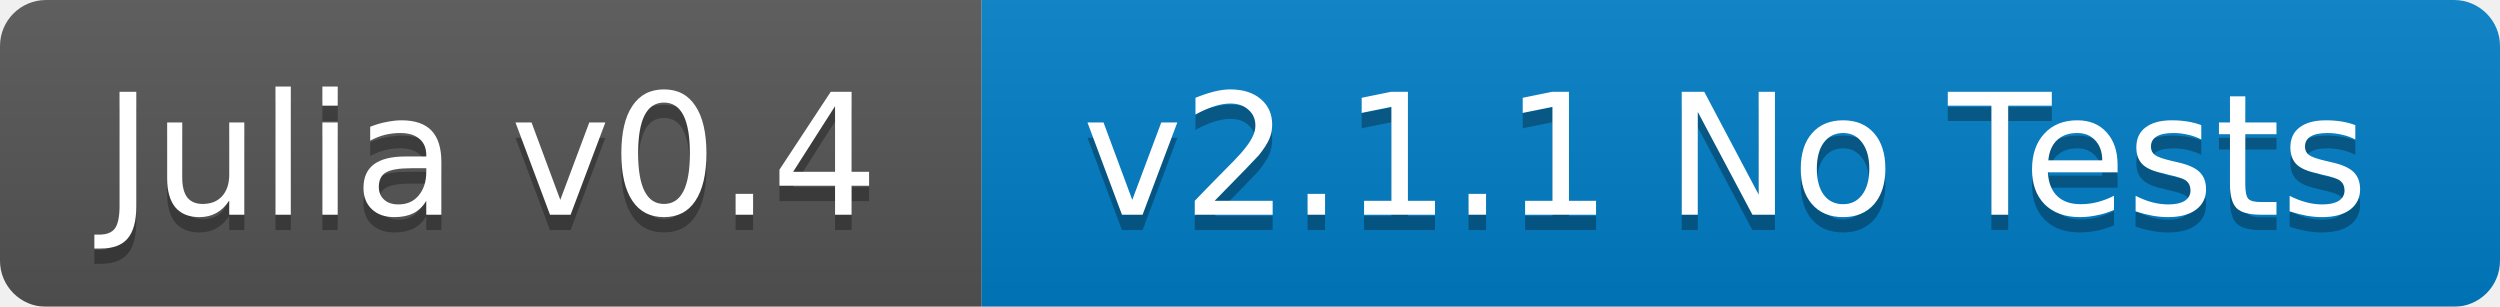
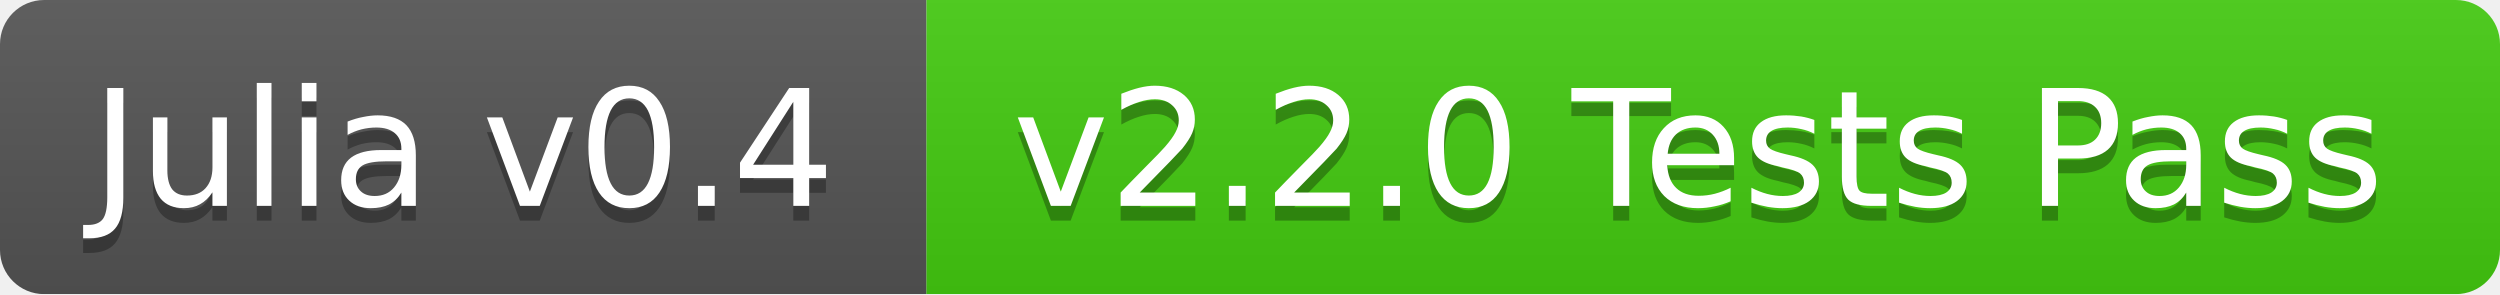
- <svg xmlns="http://www.w3.org/2000/svg" width="163" height="20">
+ <svg xmlns="http://www.w3.org/2000/svg" width="170" height="20">
  <linearGradient id="b" x2="0" y2="100%">
    <stop offset="0" stop-color="#bbb" stop-opacity=".1" />
    <stop offset="1" stop-opacity=".1" />
  </linearGradient>
  <mask id="a">
-     <rect width="163" height="20" rx="3" fill="#fff" />
+     <rect width="170" height="20" rx="3" fill="#fff" />
  </mask>
  <g mask="url(#a)">
-     <path fill="#555" d="M0 0h64v20H0z" />
-     <path fill="#007ec6" d="M64 0h99v20H64z" />
-     <path fill="url(#b)" d="M0 0h163v20H0z" />
+     <path fill="#555" d="M0 0h63v20H0z" />
+     <path fill="#4c1" d="M63 0h107v20H63z" />
+     <path fill="url(#b)" d="M0 0h170v20H0z" />
  </g>
  <g fill="#fff" text-anchor="middle" font-family="DejaVu Sans,Verdana,Geneva,sans-serif" font-size="11">
-     <text x="32" y="15" fill="#010101" fill-opacity=".3">Julia v0.4</text>
-     <text x="32" y="14">Julia v0.4</text>
-     <text x="112.5" y="15" fill="#010101" fill-opacity=".3">v2.1.1 No Tests</text>
-     <text x="112.5" y="14">v2.1.1 No Tests</text>
+     <text x="31.5" y="15" fill="#010101" fill-opacity=".3">Julia v0.4</text>
+     <text x="31.5" y="14">Julia v0.4</text>
+     <text x="115.5" y="15" fill="#010101" fill-opacity=".3">v2.2.0 Tests Pass</text>
+     <text x="115.5" y="14">v2.2.0 Tests Pass</text>
  </g>
</svg>
